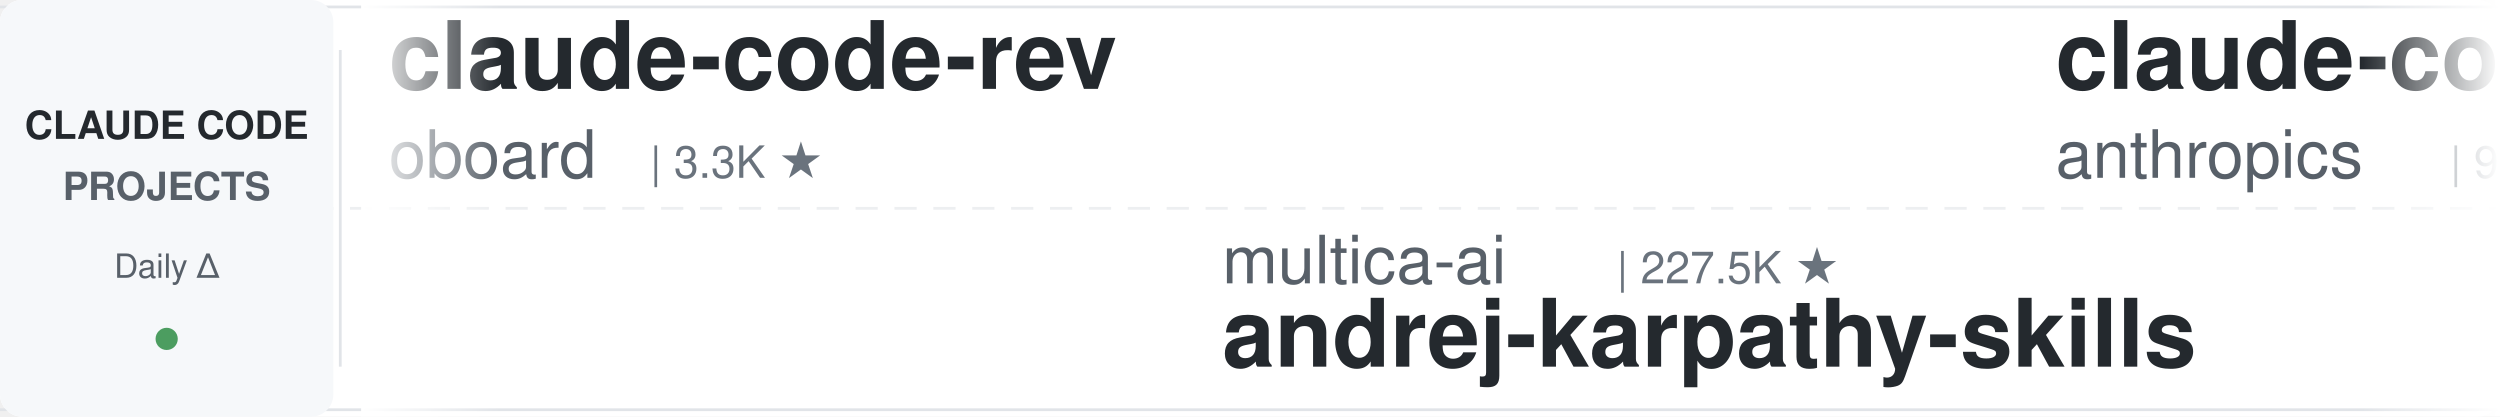
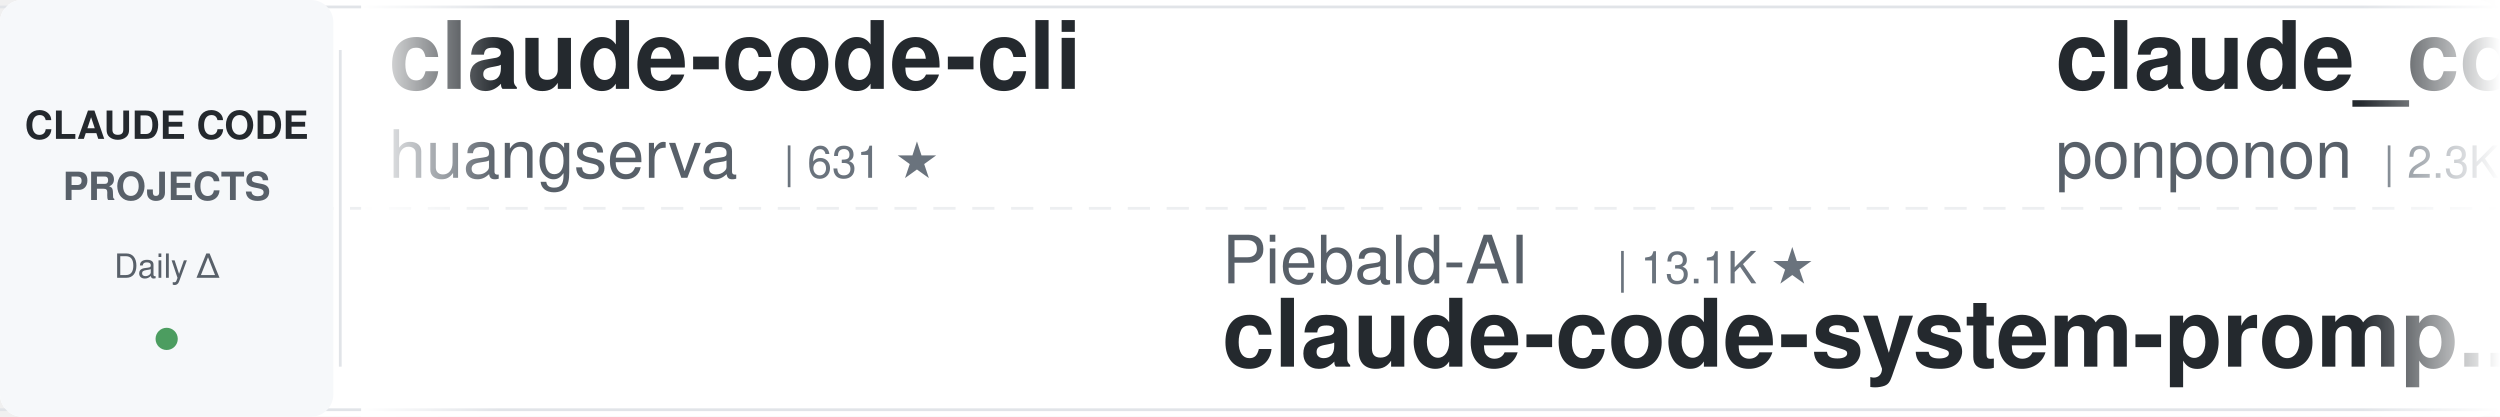
<svg xmlns="http://www.w3.org/2000/svg" width="900" height="150">
  <defs>
    <linearGradient id="leftFade" x1="0%" y1="0%" x2="100%" y2="0%">
      <stop offset="0%" style="stop-color:#ffffff;stop-opacity:1" />
      <stop offset="100%" style="stop-color:#ffffff;stop-opacity:0" />
    </linearGradient>
    <linearGradient id="rightFade" x1="0%" y1="0%" x2="100%" y2="0%">
      <stop offset="0%" style="stop-color:#ffffff;stop-opacity:0" />
      <stop offset="100%" style="stop-color:#ffffff;stop-opacity:1" />
    </linearGradient>
  </defs>
  <rect width="900" height="150" fill="#ffffff" rx="8" />
  <rect x="0" y="2" width="900" height="1" fill="#e1e4e8" />
  <rect x="0" y="147" width="900" height="1" fill="#e1e4e8" />
  <line x1="0" y1="75" x2="900" y2="75" stroke="#e1e4e8" stroke-width="1" stroke-dasharray="8 6" opacity="0.6" />
  <rect x="0" y="0" width="120" height="150" fill="#f6f8fa" rx="8" />
  <text x="60" y="50" font-family="-apple-system, BlinkMacSystemFont, 'Segoe UI', Helvetica, Arial, sans-serif" font-size="14" font-weight="600" fill="#24292e" text-anchor="middle">CLAUDE CODE</text>
  <text x="60" y="72" font-family="-apple-system, BlinkMacSystemFont, 'Segoe UI', Helvetica, Arial, sans-serif" font-size="14" font-weight="600" fill="#586069" text-anchor="middle">PROJECTS</text>
  <text x="60" y="100" font-family="-apple-system, BlinkMacSystemFont, 'Segoe UI', Helvetica, Arial, sans-serif" font-size="12" font-weight="500" fill="#586069" text-anchor="middle">Daily Δ</text>
  <circle cx="60" cy="122" r="4" fill="#22863a" opacity="0.8" />
  <rect x="122" y="18" width="1" height="114" fill="#e1e4e8" />
  <clipPath id="tickerClip">
    <rect x="130" y="0" width="770" height="150" />
  </clipPath>
  <g clip-path="url(#tickerClip)">
    <g id="tickerItems">
      <animateTransform attributeName="transform" attributeType="XML" type="translate" from="0 0" to="-3000 0" dur="54s" repeatCount="indefinite" />
      <g transform="translate(0, 0)">
-         <text x="140" y="32" font-family="-apple-system, BlinkMacSystemFont, 'Segoe UI', Helvetica, Arial, sans-serif" font-size="34" font-weight="600" fill="#24292e">claude-code-rev</text>
-         <text x="140" y="64" font-family="-apple-system, BlinkMacSystemFont, 'Segoe UI', Helvetica, Arial, sans-serif" font-size="24" font-weight="400" fill="#586069">oboard</text>
-         <text x="234" y="64" font-family="-apple-system, BlinkMacSystemFont, 'Segoe UI', Helvetica, Arial, sans-serif" font-size="16" font-weight="500" fill="#6a737d">| 3.3K ★</text>
+         <text x="140" y="32" font-family="-apple-system, BlinkMacSystemFont, 'Segoe UI', Helvetica, Arial, sans-serif" font-size="34" font-weight="600" fill="#24292e">claude-code-cli</text>
+         <text x="140" y="64" font-family="-apple-system, BlinkMacSystemFont, 'Segoe UI', Helvetica, Arial, sans-serif" font-size="24" font-weight="400" fill="#586069">huangserva</text>
+         <text x="282" y="64" font-family="-apple-system, BlinkMacSystemFont, 'Segoe UI', Helvetica, Arial, sans-serif" font-size="16" font-weight="500" fill="#6a737d">| 631 ★</text>
      </g>
      <g transform="translate(300, 0)">
-         <text x="140" y="102" font-family="-apple-system, BlinkMacSystemFont, 'Segoe UI', Helvetica, Arial, sans-serif" font-size="24" font-weight="400" fill="#586069">multica-ai</text>
-         <text x="282" y="102" font-family="-apple-system, BlinkMacSystemFont, 'Segoe UI', Helvetica, Arial, sans-serif" font-size="16" font-weight="500" fill="#6a737d">| 227.5K ★</text>
-         <text x="140" y="132" font-family="-apple-system, BlinkMacSystemFont, 'Segoe UI', Helvetica, Arial, sans-serif" font-size="34" font-weight="600" fill="#24292e">andrej-karpathy-skills</text>
+         <text x="140" y="102" font-family="-apple-system, BlinkMacSystemFont, 'Segoe UI', Helvetica, Arial, sans-serif" font-size="24" font-weight="400" fill="#586069">Piebald-AI</text>
+         <text x="282" y="102" font-family="-apple-system, BlinkMacSystemFont, 'Segoe UI', Helvetica, Arial, sans-serif" font-size="16" font-weight="500" fill="#6a737d">| 13.1K ★</text>
+         <text x="140" y="132" font-family="-apple-system, BlinkMacSystemFont, 'Segoe UI', Helvetica, Arial, sans-serif" font-size="34" font-weight="600" fill="#24292e">claude-code-system-promp...</text>
      </g>
      <g transform="translate(600, 0)">
-         <text x="140" y="32" font-family="-apple-system, BlinkMacSystemFont, 'Segoe UI', Helvetica, Arial, sans-serif" font-size="34" font-weight="600" fill="#24292e">claude-code-action</text>
-         <text x="140" y="64" font-family="-apple-system, BlinkMacSystemFont, 'Segoe UI', Helvetica, Arial, sans-serif" font-size="24" font-weight="400" fill="#586069">anthropics</text>
-         <text x="282" y="64" font-family="-apple-system, BlinkMacSystemFont, 'Segoe UI', Helvetica, Arial, sans-serif" font-size="16" font-weight="500" fill="#6a737d">| 9.7K ★</text>
+         <text x="140" y="32" font-family="-apple-system, BlinkMacSystemFont, 'Segoe UI', Helvetica, Arial, sans-serif" font-size="34" font-weight="600" fill="#24292e">claude_code_src</text>
+         <text x="140" y="64" font-family="-apple-system, BlinkMacSystemFont, 'Segoe UI', Helvetica, Arial, sans-serif" font-size="24" font-weight="400" fill="#586069">ponponon</text>
+         <text x="258" y="64" font-family="-apple-system, BlinkMacSystemFont, 'Segoe UI', Helvetica, Arial, sans-serif" font-size="16" font-weight="500" fill="#6a737d">| 2.3K ★</text>
      </g>
      <g transform="translate(900, 0)">
-         <text x="140" y="102" font-family="-apple-system, BlinkMacSystemFont, 'Segoe UI', Helvetica, Arial, sans-serif" font-size="24" font-weight="400" fill="#586069">asgeirtj</text>
-         <text x="258" y="102" font-family="-apple-system, BlinkMacSystemFont, 'Segoe UI', Helvetica, Arial, sans-serif" font-size="16" font-weight="500" fill="#6a737d">| 70.5K ★</text>
-         <text x="140" y="132" font-family="-apple-system, BlinkMacSystemFont, 'Segoe UI', Helvetica, Arial, sans-serif" font-size="34" font-weight="600" fill="#24292e">system_prompts_leaks</text>
+         <text x="140" y="102" font-family="-apple-system, BlinkMacSystemFont, 'Segoe UI', Helvetica, Arial, sans-serif" font-size="24" font-weight="400" fill="#586069">liuup</text>
+         <text x="222" y="102" font-family="-apple-system, BlinkMacSystemFont, 'Segoe UI', Helvetica, Arial, sans-serif" font-size="16" font-weight="500" fill="#6a737d">| 4.1K ★</text>
+         <text x="140" y="132" font-family="-apple-system, BlinkMacSystemFont, 'Segoe UI', Helvetica, Arial, sans-serif" font-size="34" font-weight="600" fill="#24292e">claude-code-analysis</text>
      </g>
      <g transform="translate(1200, 0)">
-         <text x="140" y="32" font-family="-apple-system, BlinkMacSystemFont, 'Segoe UI', Helvetica, Arial, sans-serif" font-size="34" font-weight="600" fill="#24292e">claude-code-source-build</text>
-         <text x="140" y="64" font-family="-apple-system, BlinkMacSystemFont, 'Segoe UI', Helvetica, Arial, sans-serif" font-size="24" font-weight="400" fill="#586069">andrew-kramer-inno</text>
-         <text x="378" y="64" font-family="-apple-system, BlinkMacSystemFont, 'Segoe UI', Helvetica, Arial, sans-serif" font-size="16" font-weight="500" fill="#6a737d">| 595 ★</text>
+         <text x="140" y="32" font-family="-apple-system, BlinkMacSystemFont, 'Segoe UI', Helvetica, Arial, sans-serif" font-size="34" font-weight="600" fill="#24292e">edmunds-claude-code</text>
+         <text x="140" y="64" font-family="-apple-system, BlinkMacSystemFont, 'Segoe UI', Helvetica, Arial, sans-serif" font-size="24" font-weight="400" fill="#586069">edmund-io</text>
+         <text x="270" y="64" font-family="-apple-system, BlinkMacSystemFont, 'Segoe UI', Helvetica, Arial, sans-serif" font-size="16" font-weight="500" fill="#6a737d">| 1.5K ★</text>
      </g>
      <g transform="translate(1500, 0)">
-         <text x="140" y="102" font-family="-apple-system, BlinkMacSystemFont, 'Segoe UI', Helvetica, Arial, sans-serif" font-size="24" font-weight="400" fill="#586069">huangserva</text>
-         <text x="282" y="102" font-family="-apple-system, BlinkMacSystemFont, 'Segoe UI', Helvetica, Arial, sans-serif" font-size="16" font-weight="500" fill="#6a737d">| 631 ★</text>
-         <text x="140" y="132" font-family="-apple-system, BlinkMacSystemFont, 'Segoe UI', Helvetica, Arial, sans-serif" font-size="34" font-weight="600" fill="#24292e">claude-code-cli</text>
+         <text x="140" y="102" font-family="-apple-system, BlinkMacSystemFont, 'Segoe UI', Helvetica, Arial, sans-serif" font-size="24" font-weight="400" fill="#586069">anthropics</text>
+         <text x="282" y="102" font-family="-apple-system, BlinkMacSystemFont, 'Segoe UI', Helvetica, Arial, sans-serif" font-size="16" font-weight="500" fill="#6a737d">| 6.7K ★</text>
+         <text x="140" y="132" font-family="-apple-system, BlinkMacSystemFont, 'Segoe UI', Helvetica, Arial, sans-serif" font-size="34" font-weight="600" fill="#24292e">claude-code-security-rev...</text>
      </g>
      <g transform="translate(1800, 0)">
-         <text x="140" y="32" font-family="-apple-system, BlinkMacSystemFont, 'Segoe UI', Helvetica, Arial, sans-serif" font-size="34" font-weight="600" fill="#24292e">claude-code-video-toolki...</text>
-         <text x="140" y="64" font-family="-apple-system, BlinkMacSystemFont, 'Segoe UI', Helvetica, Arial, sans-serif" font-size="24" font-weight="400" fill="#586069">digitalsamba</text>
-         <text x="306" y="64" font-family="-apple-system, BlinkMacSystemFont, 'Segoe UI', Helvetica, Arial, sans-serif" font-size="16" font-weight="500" fill="#6a737d">| 2.4K ★</text>
+         <text x="140" y="32" font-family="-apple-system, BlinkMacSystemFont, 'Segoe UI', Helvetica, Arial, sans-serif" font-size="34" font-weight="600" fill="#24292e">ECC</text>
+         <text x="140" y="64" font-family="-apple-system, BlinkMacSystemFont, 'Segoe UI', Helvetica, Arial, sans-serif" font-size="24" font-weight="400" fill="#586069">affaan-m</text>
+         <text x="258" y="64" font-family="-apple-system, BlinkMacSystemFont, 'Segoe UI', Helvetica, Arial, sans-serif" font-size="16" font-weight="500" fill="#6a737d">| 294.1K ★</text>
      </g>
      <g transform="translate(2100, 0)">
-         <text x="140" y="102" font-family="-apple-system, BlinkMacSystemFont, 'Segoe UI', Helvetica, Arial, sans-serif" font-size="24" font-weight="400" fill="#586069">fuergaosi233</text>
-         <text x="306" y="102" font-family="-apple-system, BlinkMacSystemFont, 'Segoe UI', Helvetica, Arial, sans-serif" font-size="16" font-weight="500" fill="#6a737d">| 2.8K ★</text>
-         <text x="140" y="132" font-family="-apple-system, BlinkMacSystemFont, 'Segoe UI', Helvetica, Arial, sans-serif" font-size="34" font-weight="600" fill="#24292e">claude-code-proxy</text>
+         <text x="140" y="102" font-family="-apple-system, BlinkMacSystemFont, 'Segoe UI', Helvetica, Arial, sans-serif" font-size="24" font-weight="400" fill="#586069">lintsinghua</text>
+         <text x="294" y="102" font-family="-apple-system, BlinkMacSystemFont, 'Segoe UI', Helvetica, Arial, sans-serif" font-size="16" font-weight="500" fill="#6a737d">| 4.3K ★</text>
+         <text x="140" y="132" font-family="-apple-system, BlinkMacSystemFont, 'Segoe UI', Helvetica, Arial, sans-serif" font-size="34" font-weight="600" fill="#24292e">claude-code-book</text>
      </g>
      <g transform="translate(2400, 0)">
-         <text x="140" y="32" font-family="-apple-system, BlinkMacSystemFont, 'Segoe UI', Helvetica, Arial, sans-serif" font-size="34" font-weight="600" fill="#24292e">claude-code-templates</text>
-         <text x="140" y="64" font-family="-apple-system, BlinkMacSystemFont, 'Segoe UI', Helvetica, Arial, sans-serif" font-size="24" font-weight="400" fill="#586069">davila7</text>
-         <text x="246" y="64" font-family="-apple-system, BlinkMacSystemFont, 'Segoe UI', Helvetica, Arial, sans-serif" font-size="16" font-weight="500" fill="#6a737d">| 33.0K ★</text>
+         <text x="140" y="32" font-family="-apple-system, BlinkMacSystemFont, 'Segoe UI', Helvetica, Arial, sans-serif" font-size="34" font-weight="600" fill="#24292e">claude-code-guide</text>
+         <text x="140" y="64" font-family="-apple-system, BlinkMacSystemFont, 'Segoe UI', Helvetica, Arial, sans-serif" font-size="24" font-weight="400" fill="#586069">Cranot</text>
+         <text x="234" y="64" font-family="-apple-system, BlinkMacSystemFont, 'Segoe UI', Helvetica, Arial, sans-serif" font-size="16" font-weight="500" fill="#6a737d">| 2.9K ★</text>
      </g>
      <g transform="translate(2700, 0)">
-         <text x="140" y="102" font-family="-apple-system, BlinkMacSystemFont, 'Segoe UI', Helvetica, Arial, sans-serif" font-size="24" font-weight="400" fill="#586069">pedrohcgs</text>
-         <text x="270" y="102" font-family="-apple-system, BlinkMacSystemFont, 'Segoe UI', Helvetica, Arial, sans-serif" font-size="16" font-weight="500" fill="#6a737d">| 1.7K ★</text>
-         <text x="140" y="132" font-family="-apple-system, BlinkMacSystemFont, 'Segoe UI', Helvetica, Arial, sans-serif" font-size="34" font-weight="600" fill="#24292e">claude-code-my-workflow</text>
+         <text x="140" y="102" font-family="-apple-system, BlinkMacSystemFont, 'Segoe UI', Helvetica, Arial, sans-serif" font-size="24" font-weight="400" fill="#586069">shanraisshan</text>
+         <text x="306" y="102" font-family="-apple-system, BlinkMacSystemFont, 'Segoe UI', Helvetica, Arial, sans-serif" font-size="16" font-weight="500" fill="#6a737d">| 68.4K ★</text>
+         <text x="140" y="132" font-family="-apple-system, BlinkMacSystemFont, 'Segoe UI', Helvetica, Arial, sans-serif" font-size="34" font-weight="600" fill="#24292e">claude-code-best-practic...</text>
      </g>
      <g transform="translate(3000, 0)">
-         <text x="140" y="32" font-family="-apple-system, BlinkMacSystemFont, 'Segoe UI', Helvetica, Arial, sans-serif" font-size="34" font-weight="600" fill="#24292e">claude-code-rev</text>
-         <text x="140" y="64" font-family="-apple-system, BlinkMacSystemFont, 'Segoe UI', Helvetica, Arial, sans-serif" font-size="24" font-weight="400" fill="#586069">oboard</text>
-         <text x="234" y="64" font-family="-apple-system, BlinkMacSystemFont, 'Segoe UI', Helvetica, Arial, sans-serif" font-size="16" font-weight="500" fill="#6a737d">| 3.3K ★</text>
+         <text x="140" y="32" font-family="-apple-system, BlinkMacSystemFont, 'Segoe UI', Helvetica, Arial, sans-serif" font-size="34" font-weight="600" fill="#24292e">claude-code-cli</text>
+         <text x="140" y="64" font-family="-apple-system, BlinkMacSystemFont, 'Segoe UI', Helvetica, Arial, sans-serif" font-size="24" font-weight="400" fill="#586069">huangserva</text>
+         <text x="282" y="64" font-family="-apple-system, BlinkMacSystemFont, 'Segoe UI', Helvetica, Arial, sans-serif" font-size="16" font-weight="500" fill="#6a737d">| 631 ★</text>
      </g>
      <g transform="translate(3300, 0)">
-         <text x="140" y="102" font-family="-apple-system, BlinkMacSystemFont, 'Segoe UI', Helvetica, Arial, sans-serif" font-size="24" font-weight="400" fill="#586069">multica-ai</text>
-         <text x="282" y="102" font-family="-apple-system, BlinkMacSystemFont, 'Segoe UI', Helvetica, Arial, sans-serif" font-size="16" font-weight="500" fill="#6a737d">| 227.5K ★</text>
-         <text x="140" y="132" font-family="-apple-system, BlinkMacSystemFont, 'Segoe UI', Helvetica, Arial, sans-serif" font-size="34" font-weight="600" fill="#24292e">andrej-karpathy-skills</text>
+         <text x="140" y="102" font-family="-apple-system, BlinkMacSystemFont, 'Segoe UI', Helvetica, Arial, sans-serif" font-size="24" font-weight="400" fill="#586069">Piebald-AI</text>
+         <text x="282" y="102" font-family="-apple-system, BlinkMacSystemFont, 'Segoe UI', Helvetica, Arial, sans-serif" font-size="16" font-weight="500" fill="#6a737d">| 13.1K ★</text>
+         <text x="140" y="132" font-family="-apple-system, BlinkMacSystemFont, 'Segoe UI', Helvetica, Arial, sans-serif" font-size="34" font-weight="600" fill="#24292e">claude-code-system-promp...</text>
      </g>
      <g transform="translate(3600, 0)">
-         <text x="140" y="32" font-family="-apple-system, BlinkMacSystemFont, 'Segoe UI', Helvetica, Arial, sans-serif" font-size="34" font-weight="600" fill="#24292e">claude-code-action</text>
-         <text x="140" y="64" font-family="-apple-system, BlinkMacSystemFont, 'Segoe UI', Helvetica, Arial, sans-serif" font-size="24" font-weight="400" fill="#586069">anthropics</text>
-         <text x="282" y="64" font-family="-apple-system, BlinkMacSystemFont, 'Segoe UI', Helvetica, Arial, sans-serif" font-size="16" font-weight="500" fill="#6a737d">| 9.7K ★</text>
+         <text x="140" y="32" font-family="-apple-system, BlinkMacSystemFont, 'Segoe UI', Helvetica, Arial, sans-serif" font-size="34" font-weight="600" fill="#24292e">claude_code_src</text>
+         <text x="140" y="64" font-family="-apple-system, BlinkMacSystemFont, 'Segoe UI', Helvetica, Arial, sans-serif" font-size="24" font-weight="400" fill="#586069">ponponon</text>
+         <text x="258" y="64" font-family="-apple-system, BlinkMacSystemFont, 'Segoe UI', Helvetica, Arial, sans-serif" font-size="16" font-weight="500" fill="#6a737d">| 2.3K ★</text>
      </g>
      <g transform="translate(3900, 0)">
-         <text x="140" y="102" font-family="-apple-system, BlinkMacSystemFont, 'Segoe UI', Helvetica, Arial, sans-serif" font-size="24" font-weight="400" fill="#586069">asgeirtj</text>
-         <text x="258" y="102" font-family="-apple-system, BlinkMacSystemFont, 'Segoe UI', Helvetica, Arial, sans-serif" font-size="16" font-weight="500" fill="#6a737d">| 70.5K ★</text>
-         <text x="140" y="132" font-family="-apple-system, BlinkMacSystemFont, 'Segoe UI', Helvetica, Arial, sans-serif" font-size="34" font-weight="600" fill="#24292e">system_prompts_leaks</text>
+         <text x="140" y="102" font-family="-apple-system, BlinkMacSystemFont, 'Segoe UI', Helvetica, Arial, sans-serif" font-size="24" font-weight="400" fill="#586069">liuup</text>
+         <text x="222" y="102" font-family="-apple-system, BlinkMacSystemFont, 'Segoe UI', Helvetica, Arial, sans-serif" font-size="16" font-weight="500" fill="#6a737d">| 4.1K ★</text>
+         <text x="140" y="132" font-family="-apple-system, BlinkMacSystemFont, 'Segoe UI', Helvetica, Arial, sans-serif" font-size="34" font-weight="600" fill="#24292e">claude-code-analysis</text>
      </g>
    </g>
  </g>
  <rect x="130" y="0" width="50" height="150" fill="url(#leftFade)" />
  <rect x="850" y="0" width="50" height="150" fill="url(#rightFade)" />
</svg>
